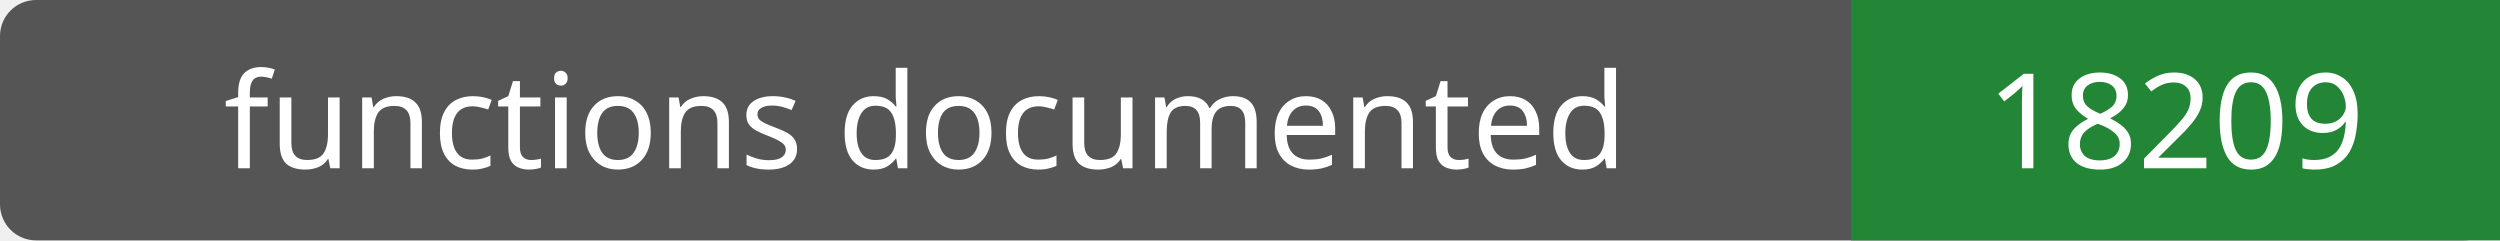
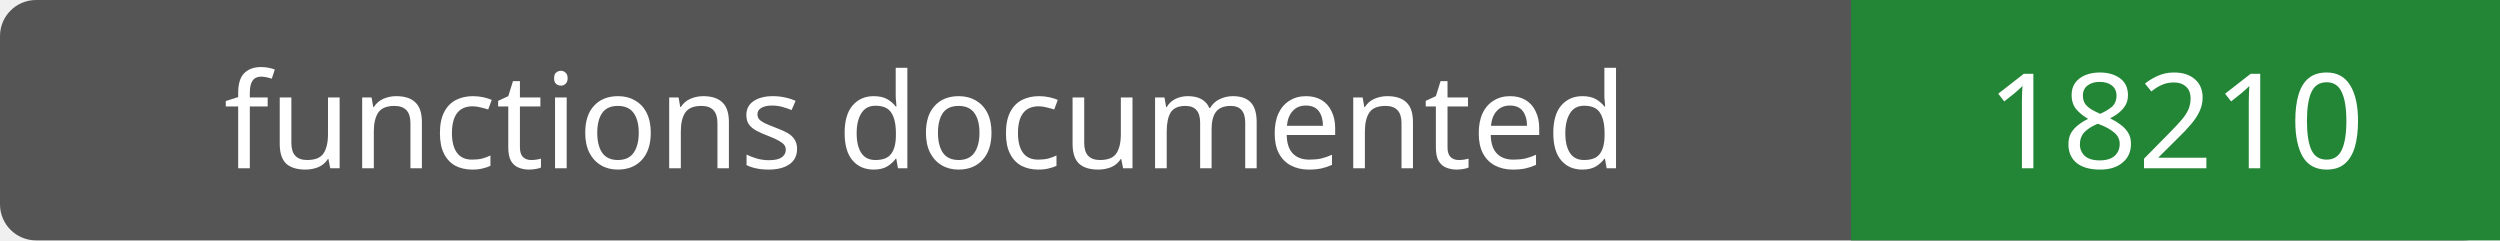
- <svg xmlns="http://www.w3.org/2000/svg" width="208" height="20" role="img" aria-label="functions documented: 18209">
+ <svg xmlns="http://www.w3.org/2000/svg" width="208" height="20" role="img" aria-label="functions documented: 18210">
  <rect width="208" height="20" rx="3" fill="#555" />
  <path fill="#238636" d="M154 0h54v20H154z" />
  <g fill="#fff" text-anchor="middle" font-family="Verdana,sans-serif" font-size="11">
    <text x="77.0" y="14">functions documented</text>
-     <text x="181.0" y="14">18209</text>
+     <text x="181.0" y="14">18210</text>
  </g>
</svg>
